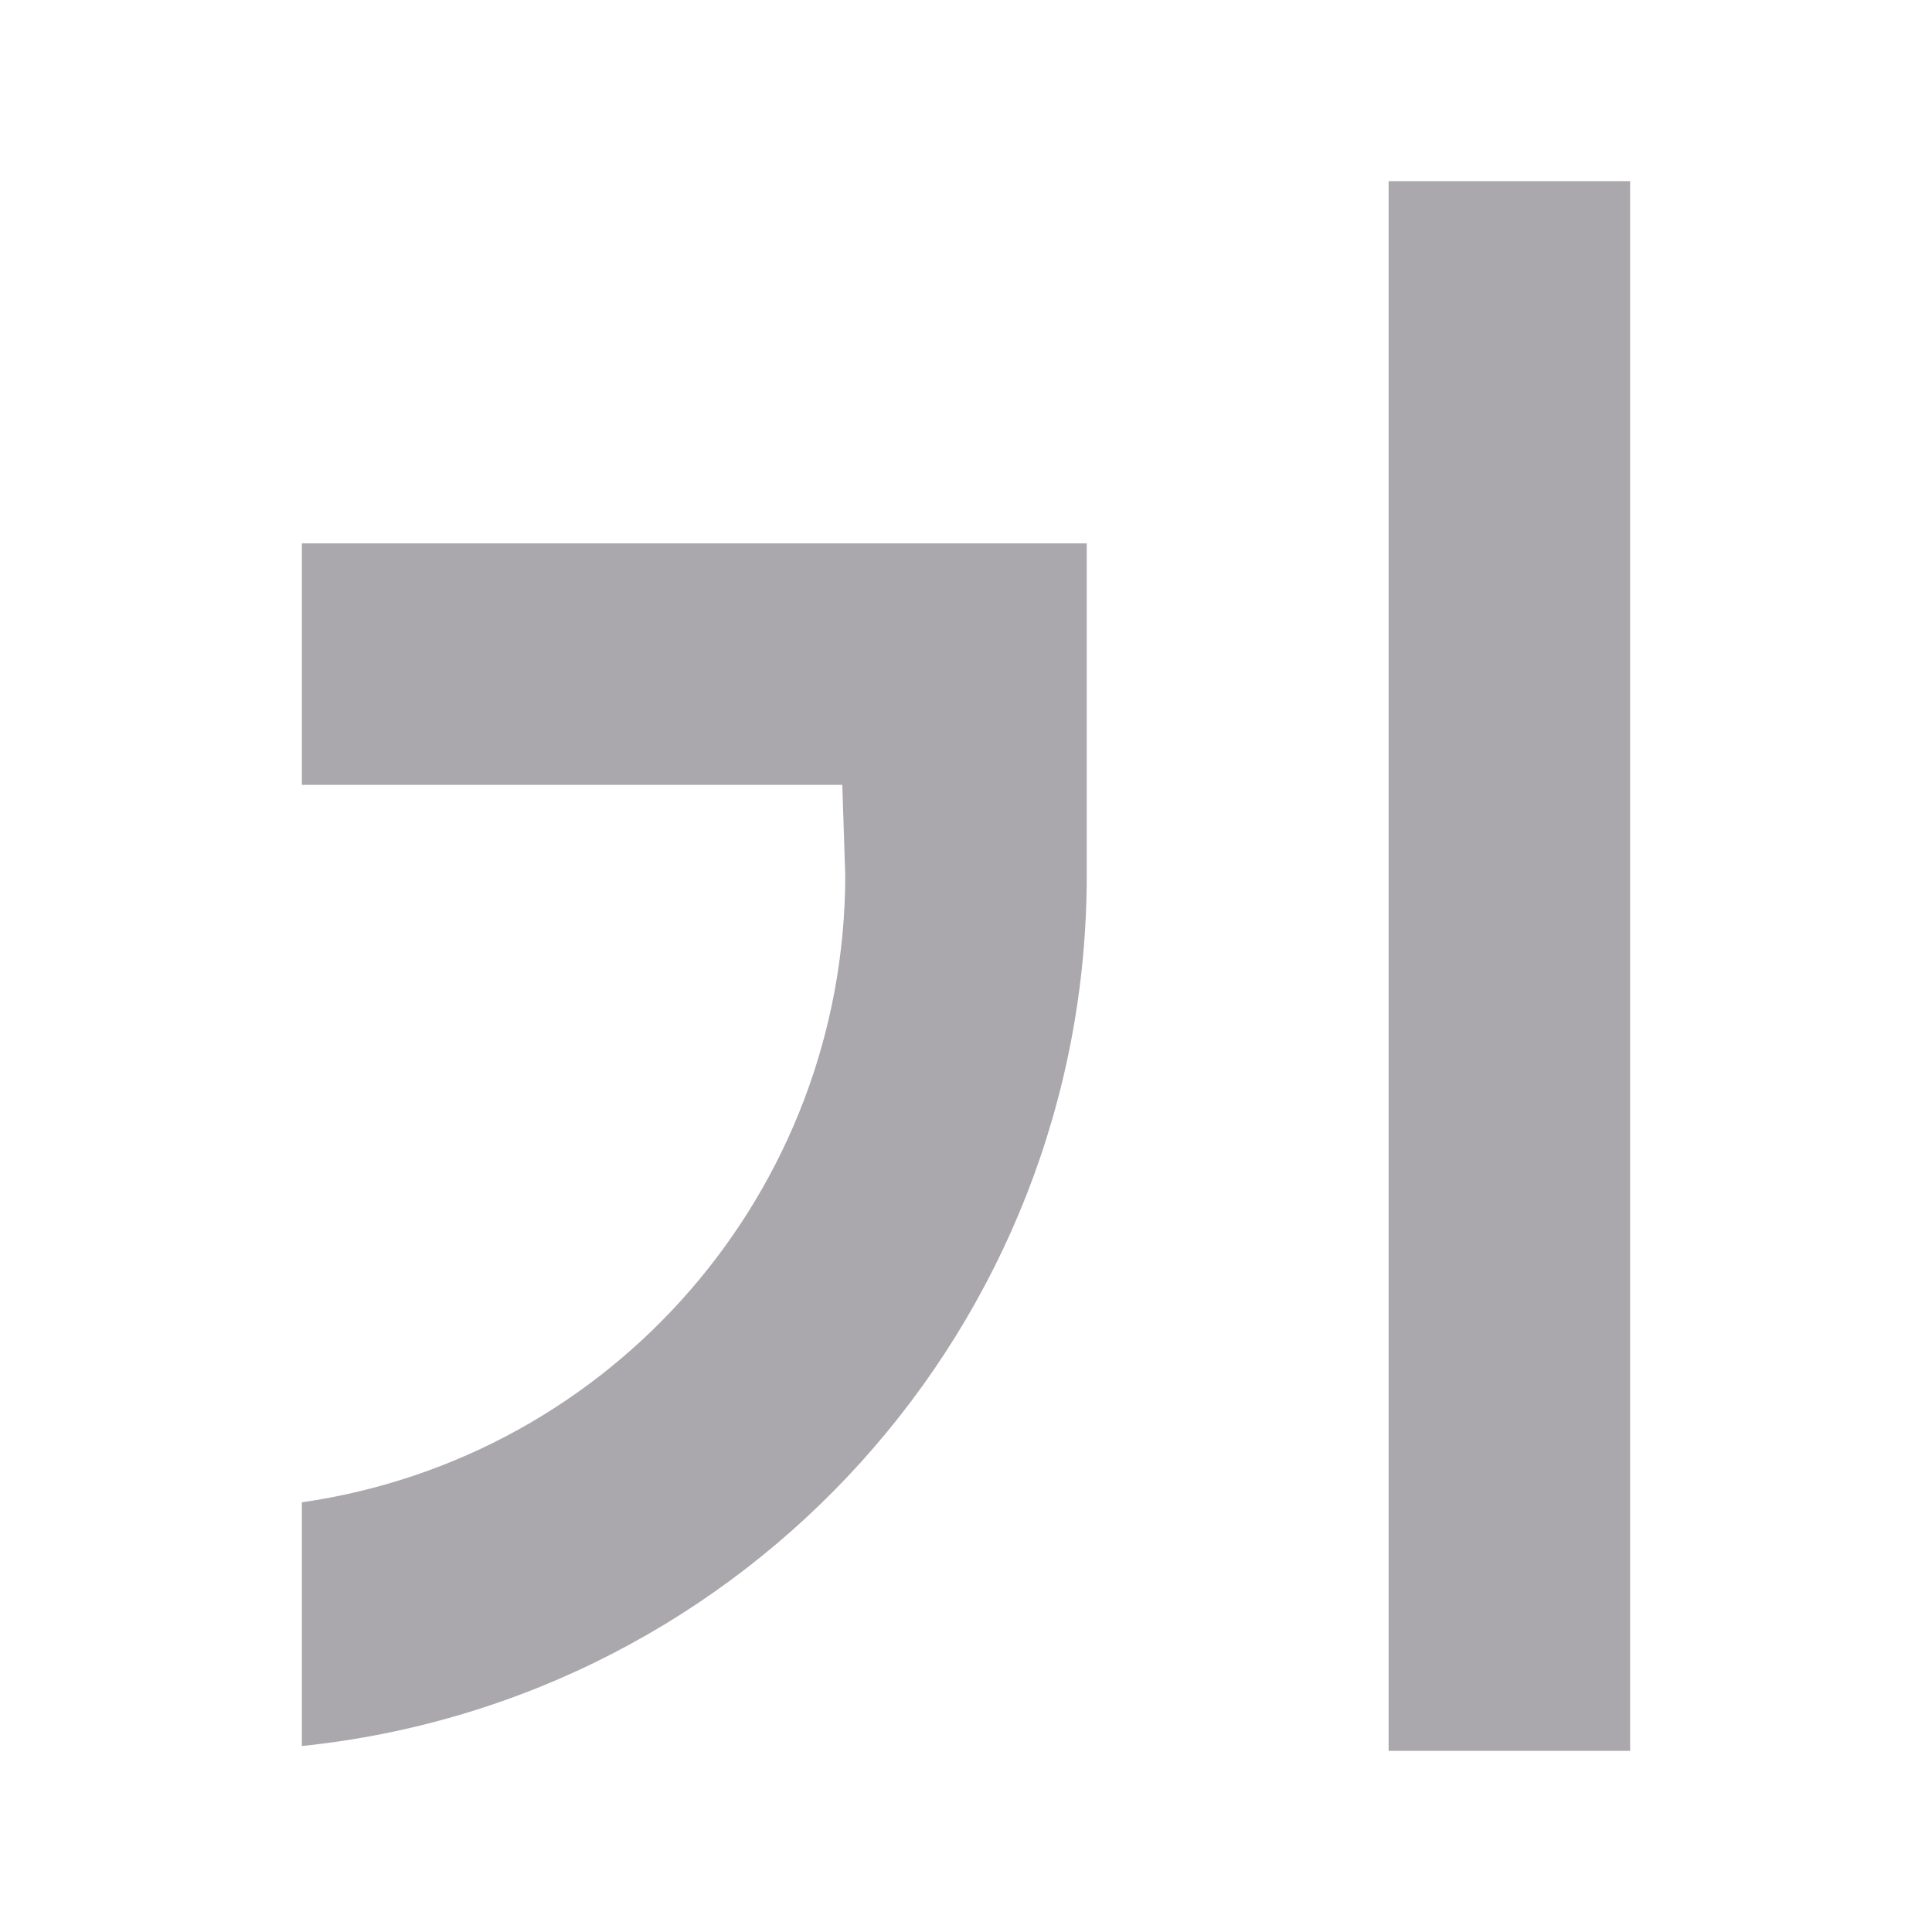
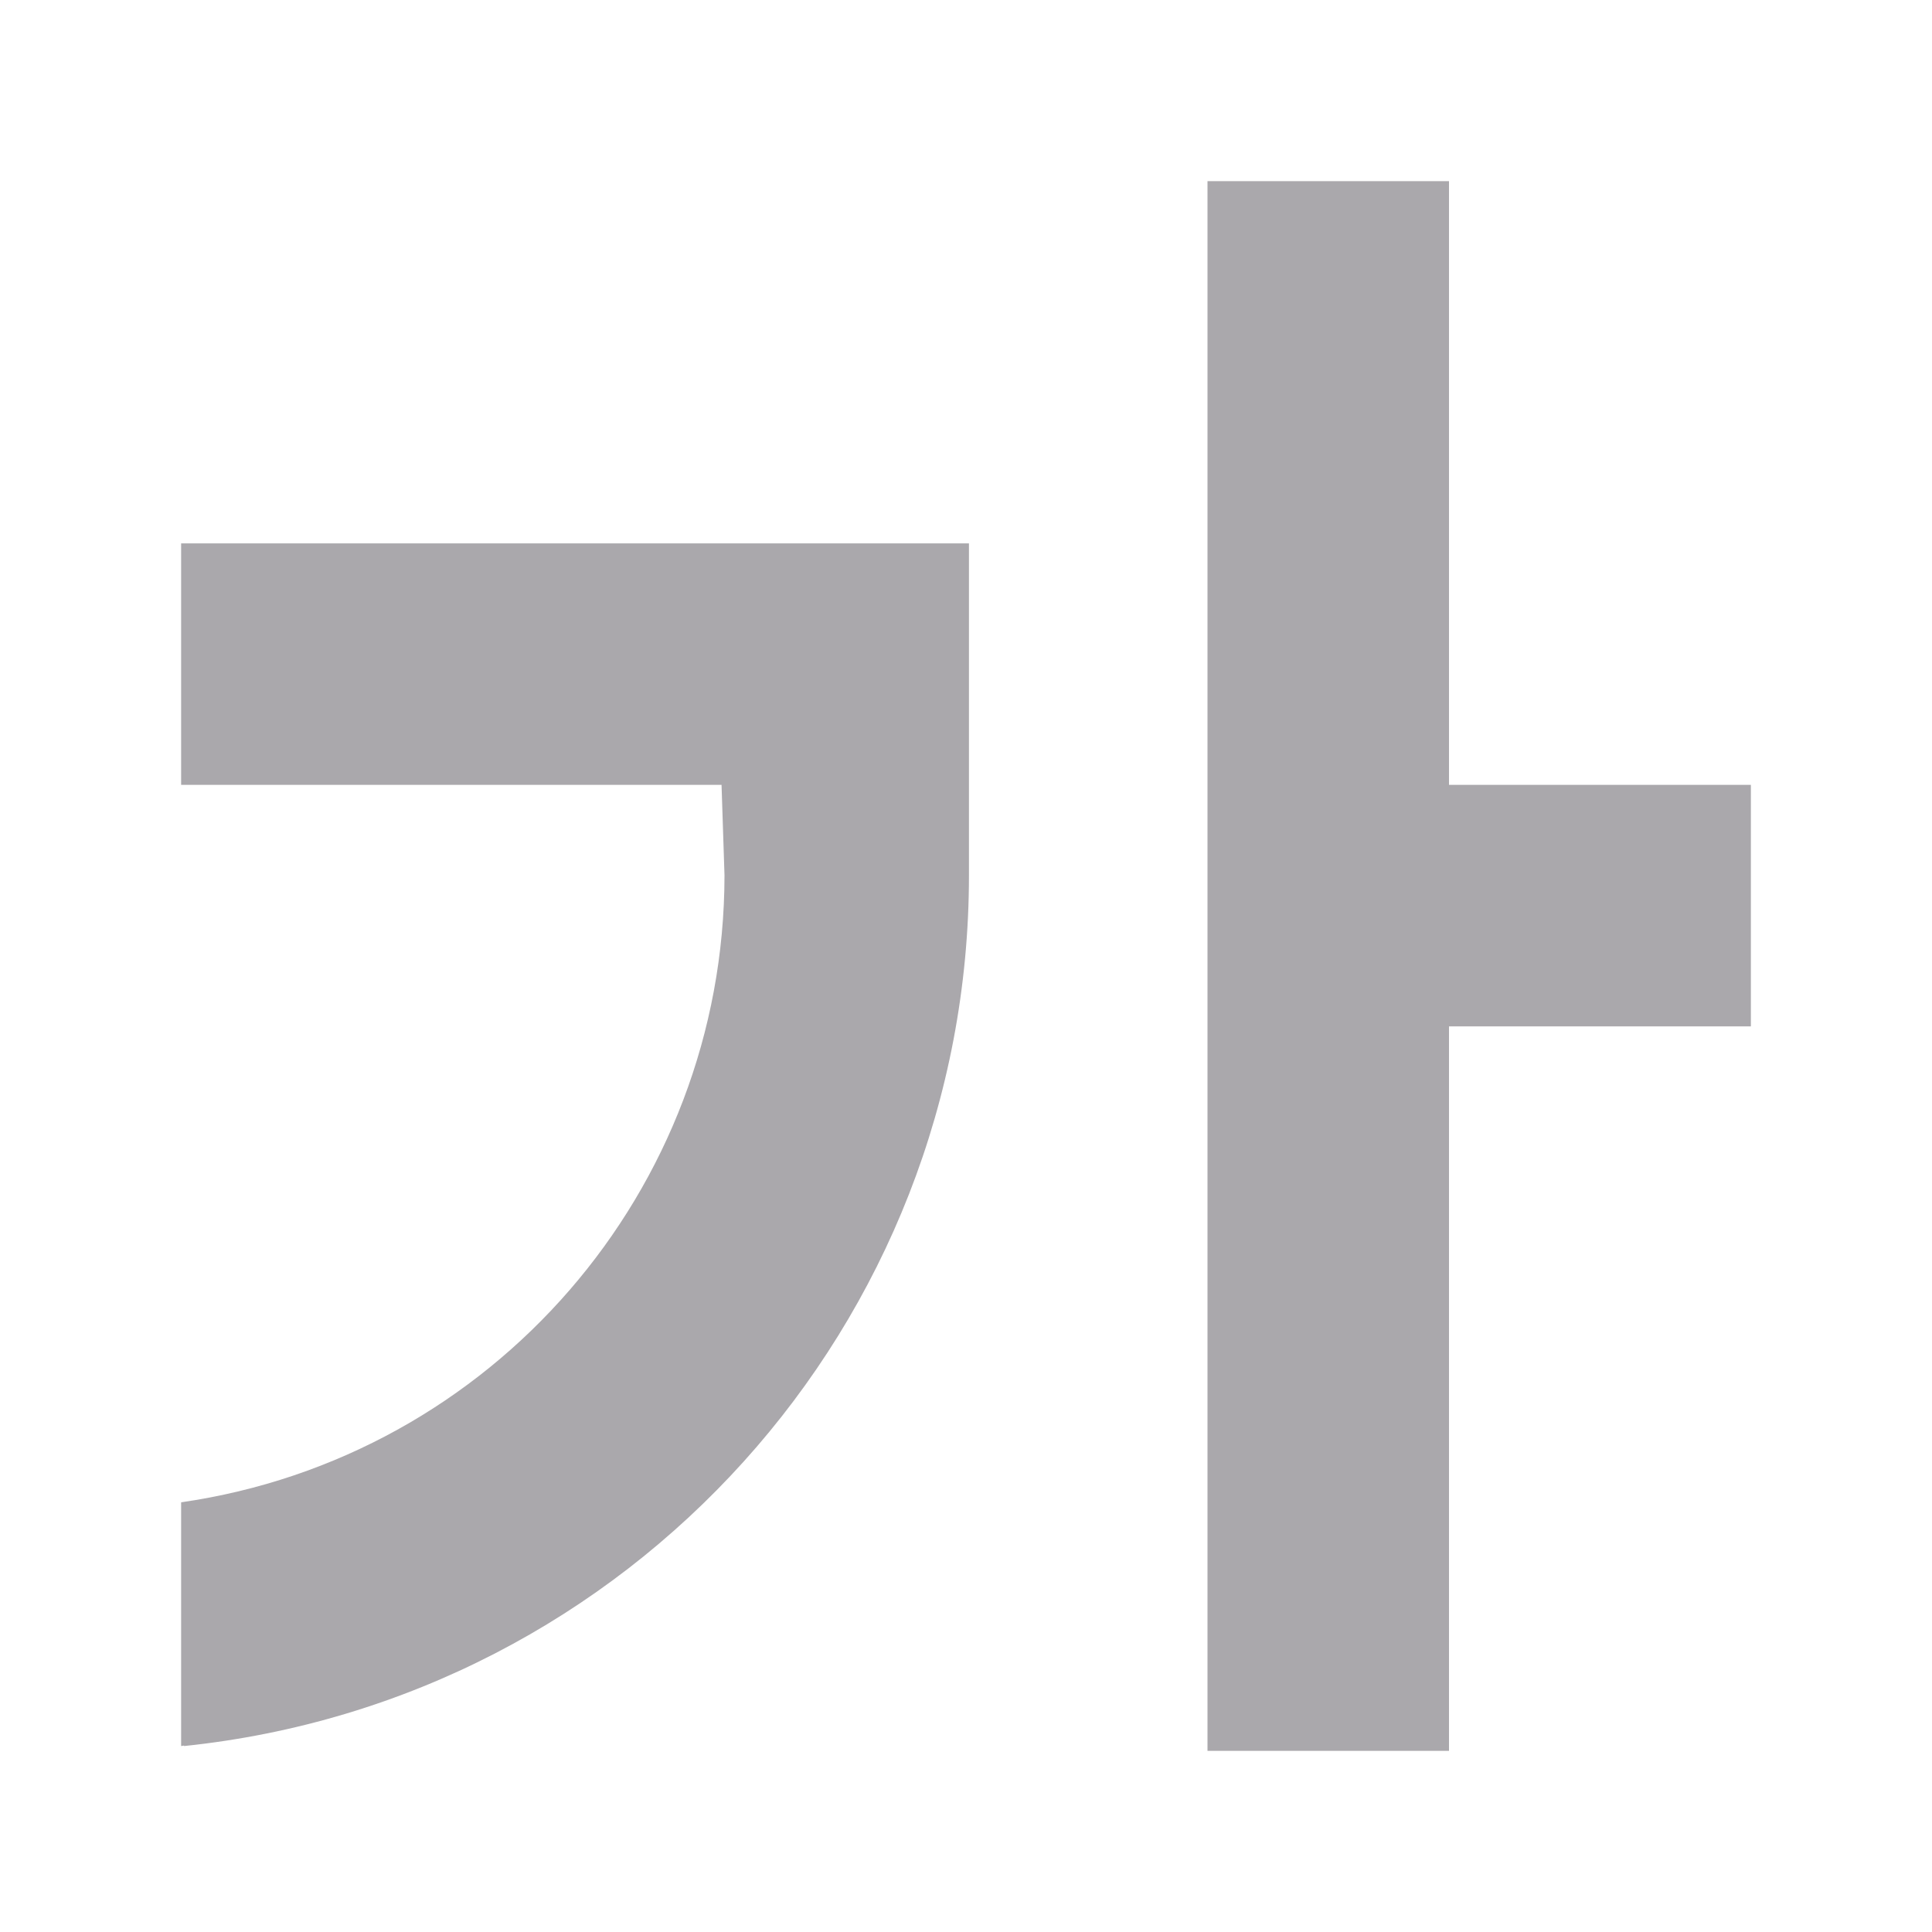
<svg xmlns="http://www.w3.org/2000/svg" height="32" viewBox="0 0 32 32" width="32">
-   <path d="m23 3v26h4v-26zm-18 6v4h8.951l.049 1.5c-.005 5.216-3.838 9.638-9 10.383v4.037c7.387-.768 12.999-6.993 13-14.42v-1.5-1-3z" fill="#aaa8ac" />
+   <path d="m20 3v10 13 3h3.342.658v-12h.578.422 4v-4h-5v-10zm-17 6v4h.049 8.902l.049 1.5c-.005 5.216-3.838 9.638-9 10.383v4.037c.017-.002.032-.006.049-.008v.008c7.387-.768 12.999-6.993 13-14.42v-1.5-1-3h-.049-12.951z" fill="#aaa8ac" />
</svg>
